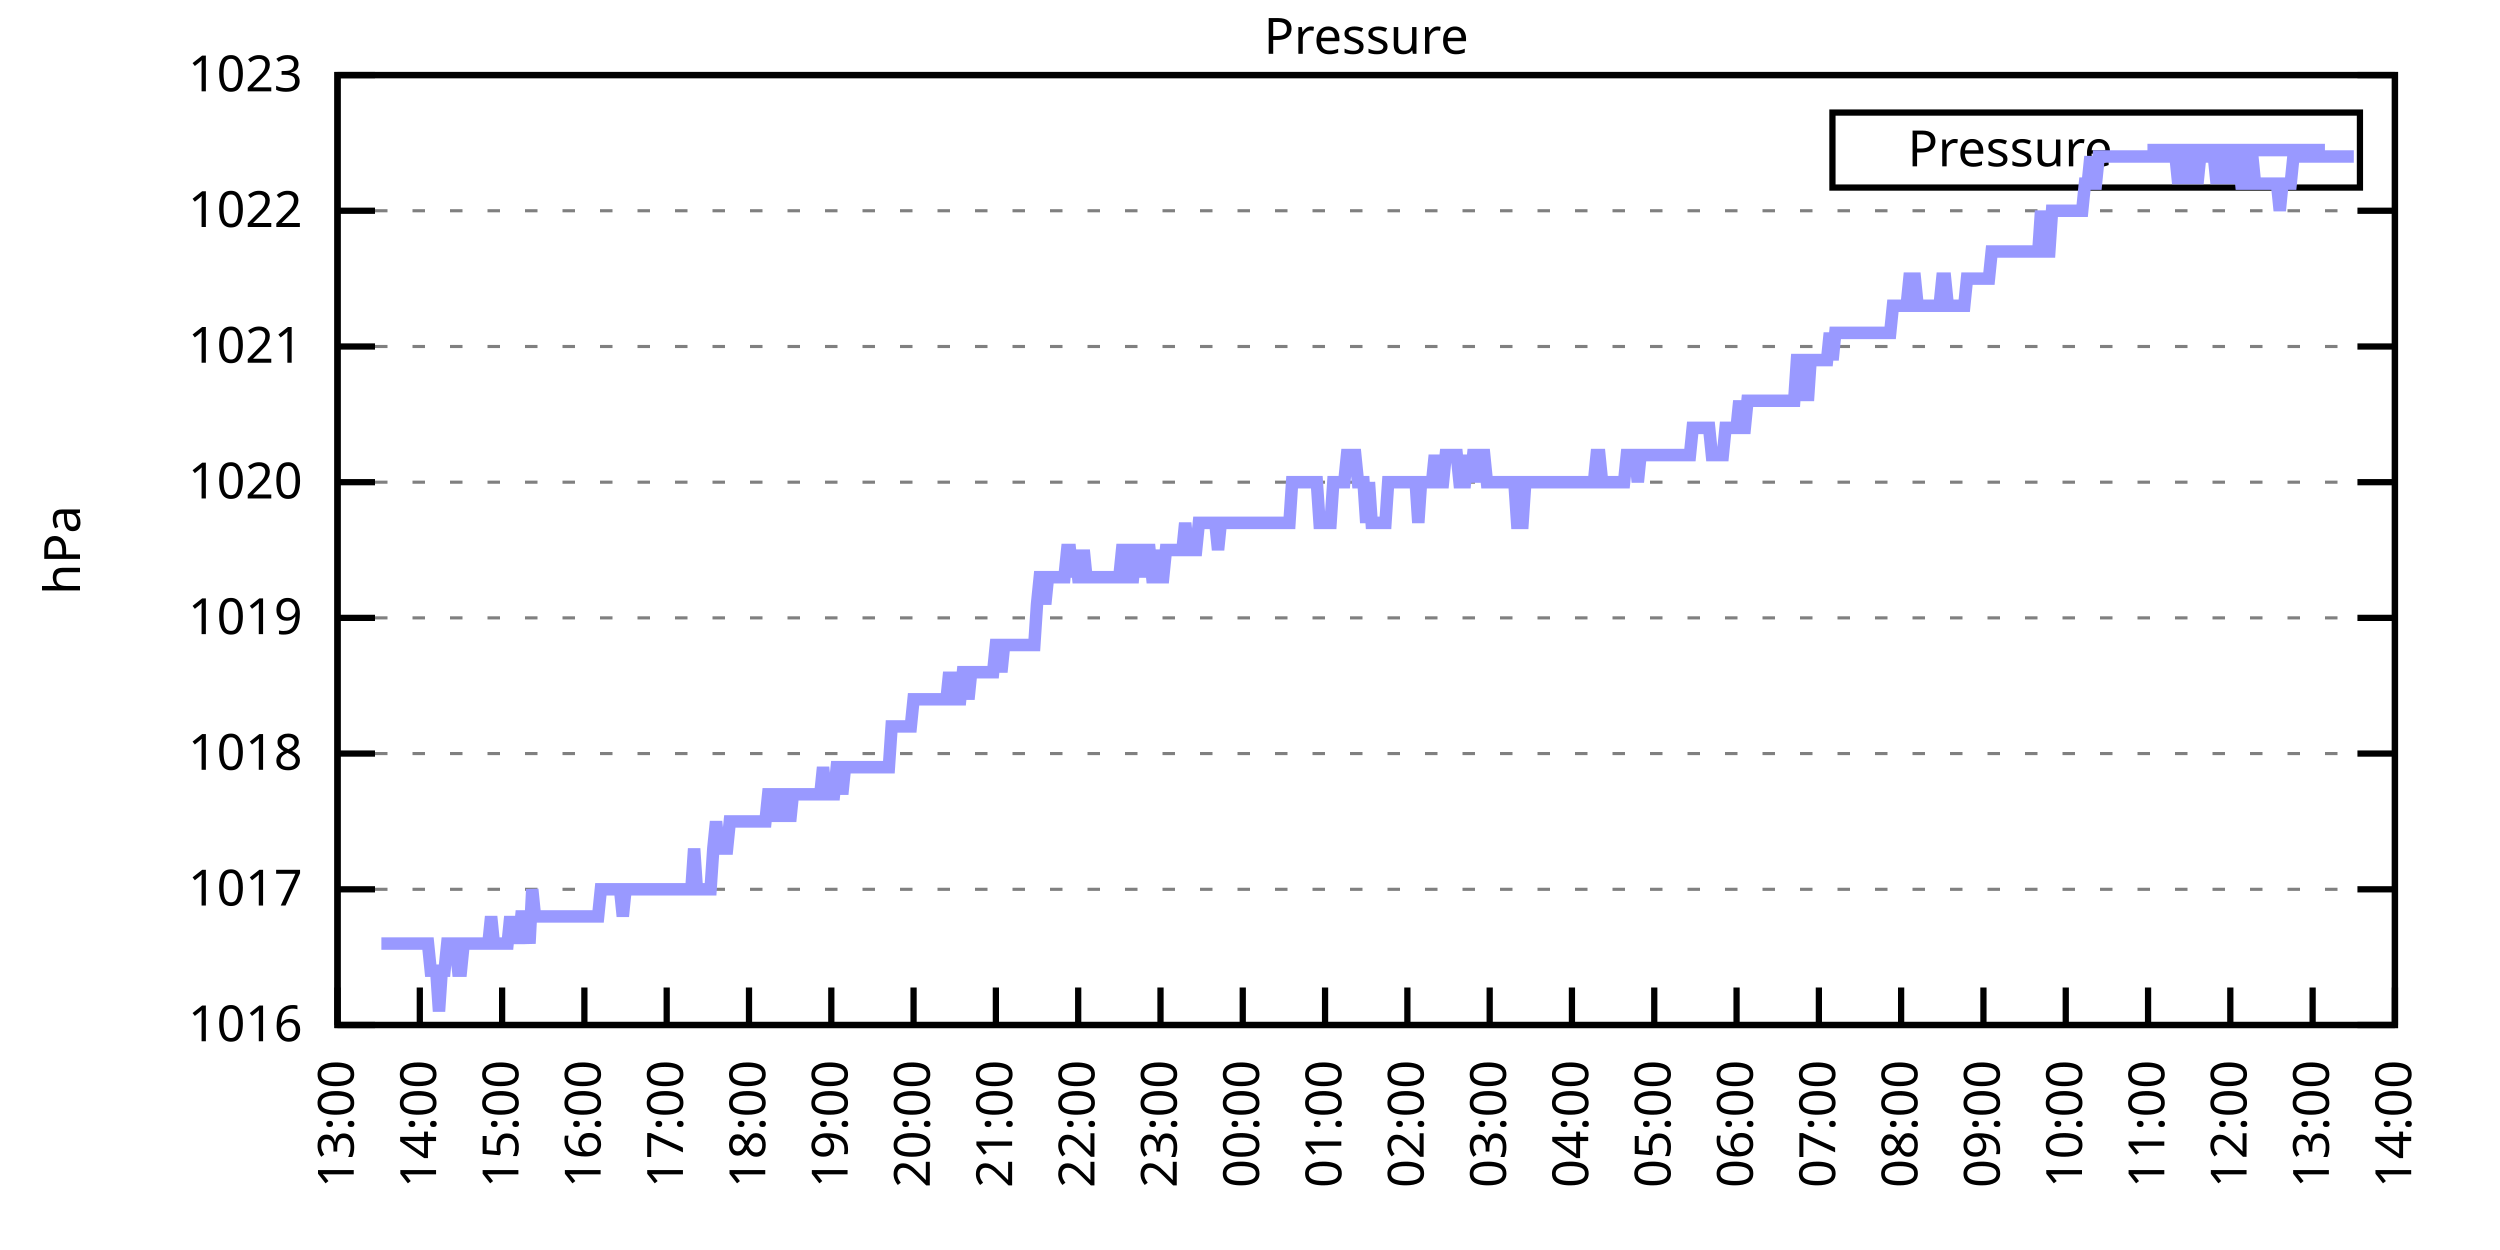
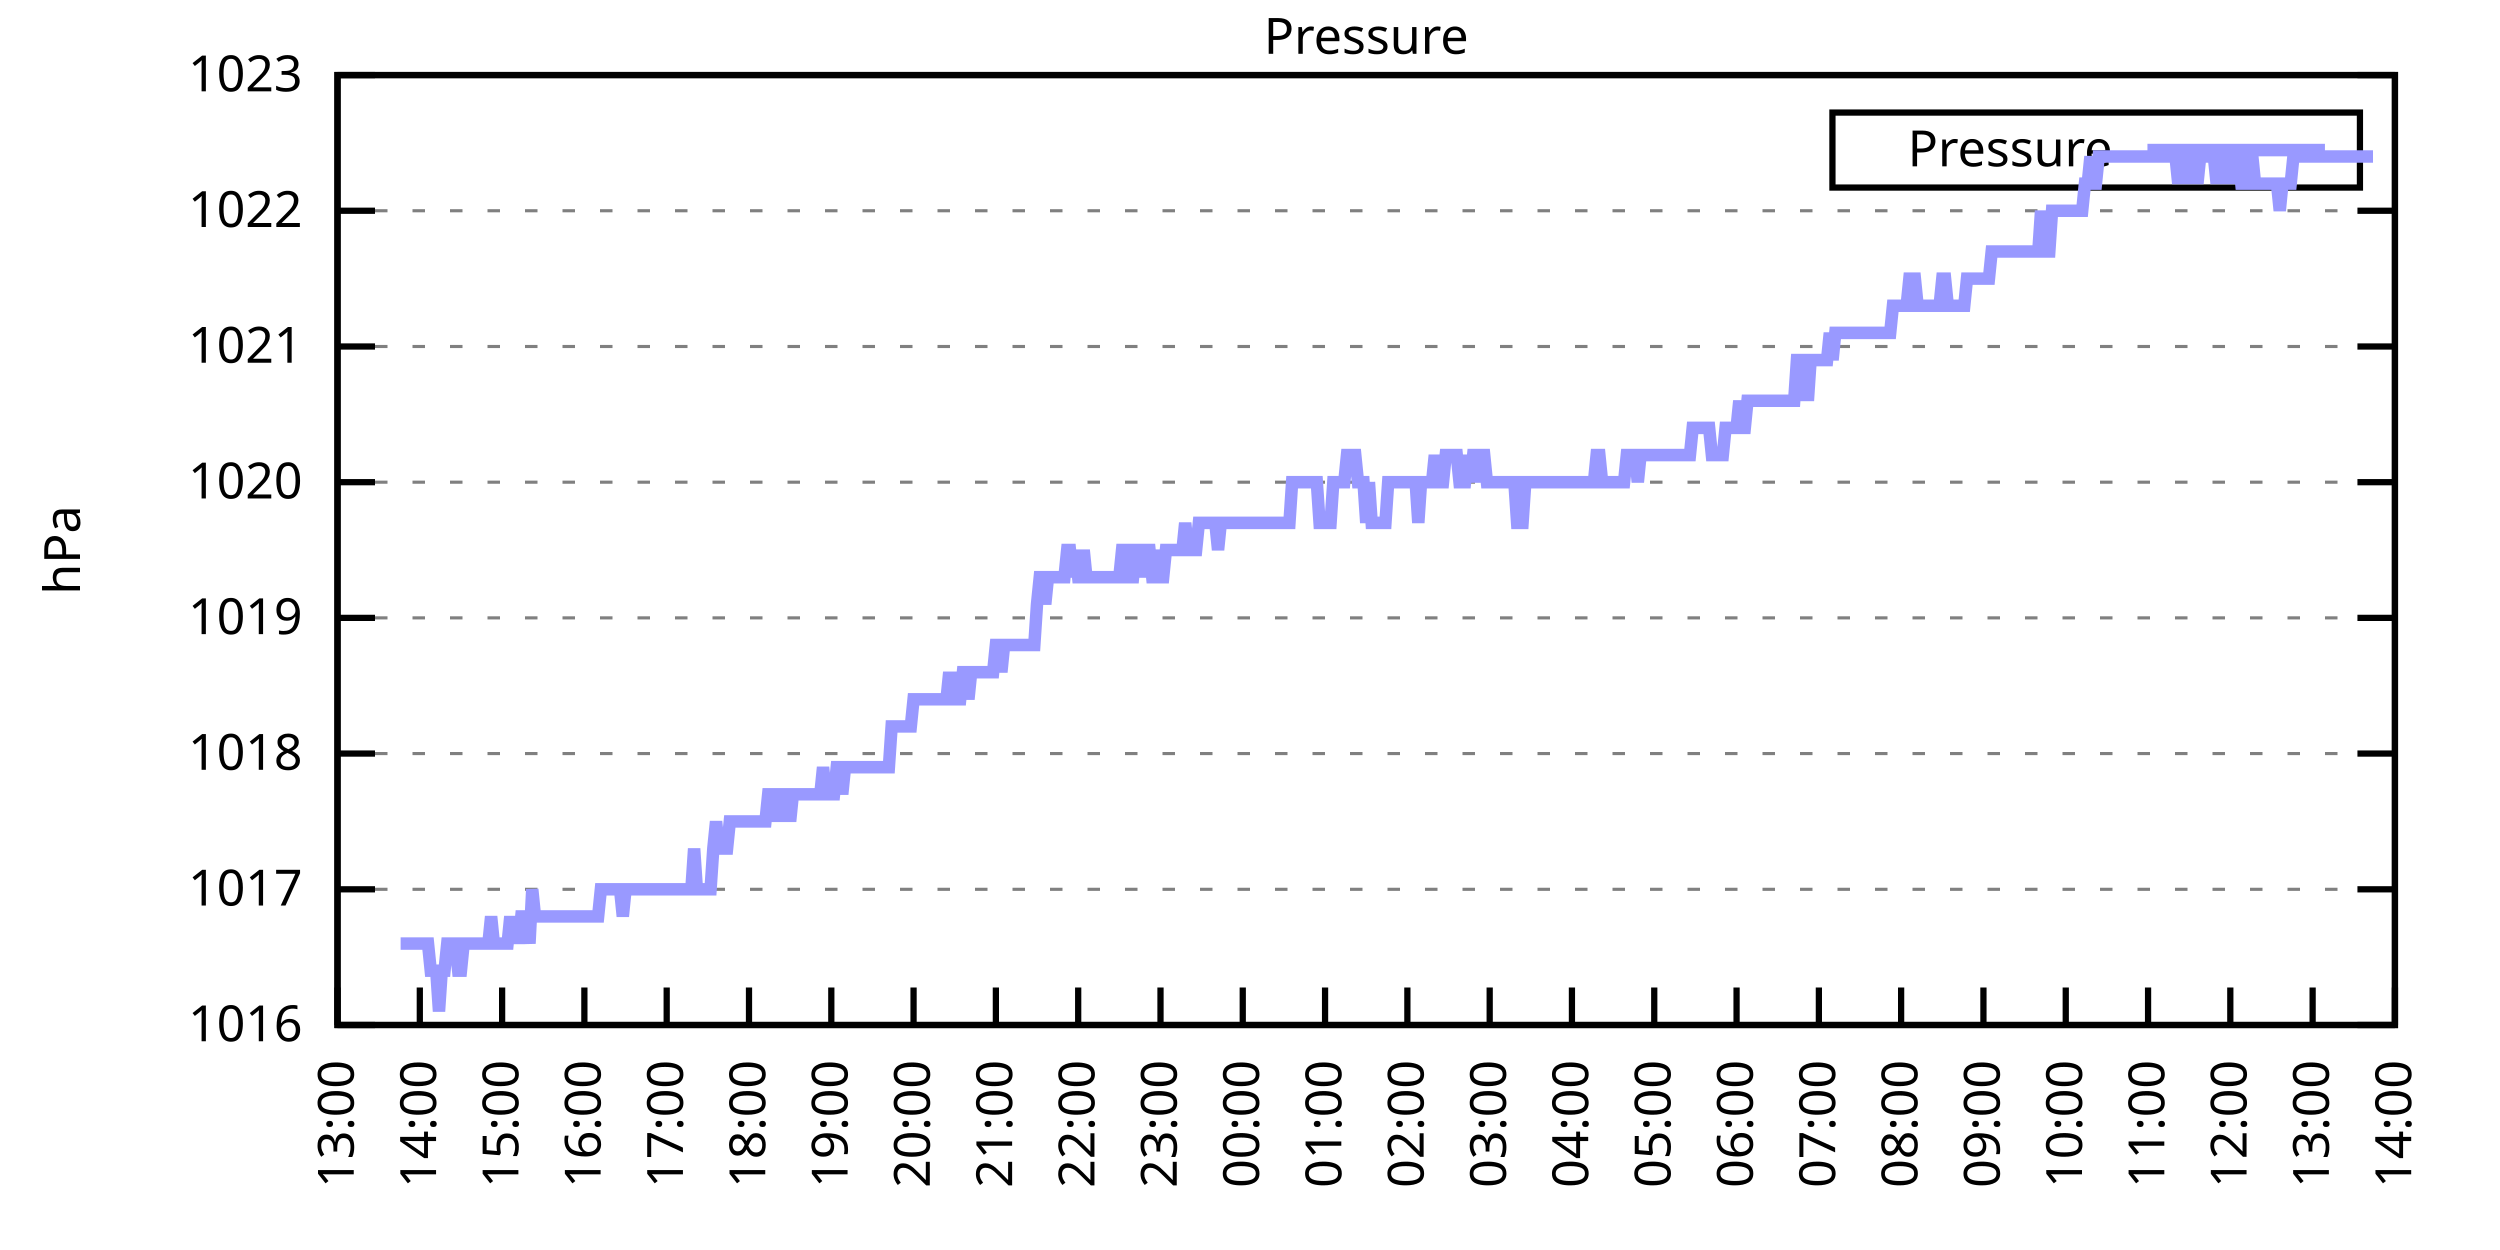
<svg xmlns="http://www.w3.org/2000/svg" xmlns:xlink="http://www.w3.org/1999/xlink" width="400" height="200" viewBox="0 0 400 200">
  <g id="gnuplot_canvas">
    <rect x="0" y="0" width="400" height="200" fill="none" />
    <defs>
      <circle id="gpDot" r="0.5" stroke-width="0.5" stroke="currentColor" />
      <path id="gpPt0" stroke-width="0.333" stroke="currentColor" d="M-1,0 h2 M0,-1 v2" />
      <path id="gpPt1" stroke-width="0.333" stroke="currentColor" d="M-1,-1 L1,1 M1,-1 L-1,1" />
      <path id="gpPt2" stroke-width="0.333" stroke="currentColor" d="M-1,0 L1,0 M0,-1 L0,1 M-1,-1 L1,1 M-1,1 L1,-1" />
      <rect id="gpPt3" stroke-width="0.333" stroke="currentColor" x="-1" y="-1" width="2" height="2" />
      <rect id="gpPt4" stroke-width="0.333" stroke="currentColor" fill="currentColor" x="-1" y="-1" width="2" height="2" />
      <circle id="gpPt5" stroke-width="0.333" stroke="currentColor" cx="0" cy="0" r="1" />
      <use xlink:href="#gpPt5" id="gpPt6" fill="currentColor" stroke="none" />
      <path id="gpPt7" stroke-width="0.333" stroke="currentColor" d="M0,-1.33 L-1.33,0.67 L1.33,0.67 z" />
      <use xlink:href="#gpPt7" id="gpPt8" fill="currentColor" stroke="none" />
      <use xlink:href="#gpPt7" id="gpPt9" stroke="currentColor" transform="rotate(180)" />
      <use xlink:href="#gpPt9" id="gpPt10" fill="currentColor" stroke="none" />
      <use xlink:href="#gpPt3" id="gpPt11" stroke="currentColor" transform="rotate(45)" />
      <use xlink:href="#gpPt11" id="gpPt12" fill="currentColor" stroke="none" />
      <path id="gpPt13" stroke-width="0.333" stroke="currentColor" d="M0,1.330 L1.265,0.411 L0.782,-1.067 L-0.782,-1.076 L-1.265,0.411 z" />
      <use xlink:href="#gpPt13" id="gpPt14" fill="currentColor" stroke="none" />
      <filter id="textbox" filterUnits="objectBoundingBox" x="0" y="0" height="1" width="1">
        <feFlood flood-color="white" flood-opacity="1" result="bgnd" />
        <feComposite in="SourceGraphic" in2="bgnd" operator="atop" />
      </filter>
      <filter id="greybox" filterUnits="objectBoundingBox" x="0" y="0" height="1" width="1">
        <feFlood flood-color="lightgrey" flood-opacity="1" result="grey" />
        <feComposite in="SourceGraphic" in2="grey" operator="atop" />
      </filter>
    </defs>
    <g fill="none" color="white" stroke="currentColor" stroke-width="1.00" stroke-linecap="butt" stroke-linejoin="miter">
</g>
    <g fill="none" color="black" stroke="currentColor" stroke-width="1.00" stroke-linecap="butt" stroke-linejoin="miter">
      <g stroke="none" shape-rendering="crispEdges">
        <polygon fill="rgb(255, 255, 255)" points="54.00,164.00 383.18,164.00 383.18,12.02 54.00,12.02 " />
      </g>
    </g>
    <g fill="none" color="black" stroke="currentColor" stroke-width="1.00" stroke-linecap="butt" stroke-linejoin="miter">
</g>
    <g fill="none" color="black" stroke="black" stroke-width="0.50" stroke-linecap="butt" stroke-linejoin="miter">
</g>
    <g fill="none" color="gray" stroke="currentColor" stroke-width="0.50" stroke-linecap="butt" stroke-linejoin="miter">
      <path stroke="gray" stroke-dasharray="2,4" class="gridline" d="M54.00,164.00 L383.19,164.00  " />
    </g>
    <g fill="none" color="gray" stroke="gray" stroke-width="1.00" stroke-linecap="butt" stroke-linejoin="miter">
</g>
    <g fill="none" color="black" stroke="currentColor" stroke-width="1.00" stroke-linecap="butt" stroke-linejoin="miter">
      <path stroke="black" d="M54.00,164.00 L60.00,164.00 M383.19,164.00 L377.19,164.00  " />
      <g transform="translate(48.40,166.60)" stroke="none" fill="black" font-family="Sans" font-size="8.00" text-anchor="end">
        <text>
          <tspan font-family="Sans"> 1016</tspan>
        </text>
      </g>
    </g>
    <g fill="none" color="black" stroke="currentColor" stroke-width="1.00" stroke-linecap="butt" stroke-linejoin="miter">
</g>
    <g fill="none" color="black" stroke="black" stroke-width="0.50" stroke-linecap="butt" stroke-linejoin="miter">
</g>
    <g fill="none" color="gray" stroke="currentColor" stroke-width="0.50" stroke-linecap="butt" stroke-linejoin="miter">
      <path stroke="gray" stroke-dasharray="2,4" class="gridline" d="M54.00,142.29 L383.19,142.29  " />
    </g>
    <g fill="none" color="gray" stroke="gray" stroke-width="1.00" stroke-linecap="butt" stroke-linejoin="miter">
</g>
    <g fill="none" color="black" stroke="currentColor" stroke-width="1.00" stroke-linecap="butt" stroke-linejoin="miter">
      <path stroke="black" d="M54.00,142.29 L60.00,142.29 M383.19,142.29 L377.19,142.29  " />
      <g transform="translate(48.40,144.89)" stroke="none" fill="black" font-family="Sans" font-size="8.00" text-anchor="end">
        <text>
          <tspan font-family="Sans"> 1017</tspan>
        </text>
      </g>
    </g>
    <g fill="none" color="black" stroke="currentColor" stroke-width="1.00" stroke-linecap="butt" stroke-linejoin="miter">
</g>
    <g fill="none" color="black" stroke="black" stroke-width="0.50" stroke-linecap="butt" stroke-linejoin="miter">
</g>
    <g fill="none" color="gray" stroke="currentColor" stroke-width="0.50" stroke-linecap="butt" stroke-linejoin="miter">
      <path stroke="gray" stroke-dasharray="2,4" class="gridline" d="M54.00,120.57 L383.19,120.57  " />
    </g>
    <g fill="none" color="gray" stroke="gray" stroke-width="1.00" stroke-linecap="butt" stroke-linejoin="miter">
</g>
    <g fill="none" color="black" stroke="currentColor" stroke-width="1.00" stroke-linecap="butt" stroke-linejoin="miter">
      <path stroke="black" d="M54.00,120.57 L60.00,120.57 M383.19,120.57 L377.19,120.57  " />
      <g transform="translate(48.40,123.17)" stroke="none" fill="black" font-family="Sans" font-size="8.00" text-anchor="end">
        <text>
          <tspan font-family="Sans"> 1018</tspan>
        </text>
      </g>
    </g>
    <g fill="none" color="black" stroke="currentColor" stroke-width="1.00" stroke-linecap="butt" stroke-linejoin="miter">
</g>
    <g fill="none" color="black" stroke="black" stroke-width="0.50" stroke-linecap="butt" stroke-linejoin="miter">
</g>
    <g fill="none" color="gray" stroke="currentColor" stroke-width="0.50" stroke-linecap="butt" stroke-linejoin="miter">
      <path stroke="gray" stroke-dasharray="2,4" class="gridline" d="M54.00,98.86 L383.19,98.86  " />
    </g>
    <g fill="none" color="gray" stroke="gray" stroke-width="1.00" stroke-linecap="butt" stroke-linejoin="miter">
</g>
    <g fill="none" color="black" stroke="currentColor" stroke-width="1.00" stroke-linecap="butt" stroke-linejoin="miter">
      <path stroke="black" d="M54.00,98.86 L60.00,98.86 M383.19,98.86 L377.19,98.86  " />
      <g transform="translate(48.40,101.46)" stroke="none" fill="black" font-family="Sans" font-size="8.00" text-anchor="end">
        <text>
          <tspan font-family="Sans"> 1019</tspan>
        </text>
      </g>
    </g>
    <g fill="none" color="black" stroke="currentColor" stroke-width="1.00" stroke-linecap="butt" stroke-linejoin="miter">
</g>
    <g fill="none" color="black" stroke="black" stroke-width="0.50" stroke-linecap="butt" stroke-linejoin="miter">
</g>
    <g fill="none" color="gray" stroke="currentColor" stroke-width="0.50" stroke-linecap="butt" stroke-linejoin="miter">
      <path stroke="gray" stroke-dasharray="2,4" class="gridline" d="M54.00,77.15 L383.19,77.15  " />
    </g>
    <g fill="none" color="gray" stroke="gray" stroke-width="1.00" stroke-linecap="butt" stroke-linejoin="miter">
</g>
    <g fill="none" color="black" stroke="currentColor" stroke-width="1.00" stroke-linecap="butt" stroke-linejoin="miter">
      <path stroke="black" d="M54.00,77.15 L60.00,77.15 M383.19,77.15 L377.19,77.15  " />
      <g transform="translate(48.40,79.75)" stroke="none" fill="black" font-family="Sans" font-size="8.00" text-anchor="end">
        <text>
          <tspan font-family="Sans"> 1020</tspan>
        </text>
      </g>
    </g>
    <g fill="none" color="black" stroke="currentColor" stroke-width="1.00" stroke-linecap="butt" stroke-linejoin="miter">
</g>
    <g fill="none" color="black" stroke="black" stroke-width="0.50" stroke-linecap="butt" stroke-linejoin="miter">
</g>
    <g fill="none" color="gray" stroke="currentColor" stroke-width="0.50" stroke-linecap="butt" stroke-linejoin="miter">
      <path stroke="gray" stroke-dasharray="2,4" class="gridline" d="M54.00,55.44 L383.19,55.44  " />
    </g>
    <g fill="none" color="gray" stroke="gray" stroke-width="1.00" stroke-linecap="butt" stroke-linejoin="miter">
</g>
    <g fill="none" color="black" stroke="currentColor" stroke-width="1.00" stroke-linecap="butt" stroke-linejoin="miter">
      <path stroke="black" d="M54.00,55.44 L60.00,55.44 M383.19,55.44 L377.19,55.44  " />
      <g transform="translate(48.40,58.04)" stroke="none" fill="black" font-family="Sans" font-size="8.00" text-anchor="end">
        <text>
          <tspan font-family="Sans"> 1021</tspan>
        </text>
      </g>
    </g>
    <g fill="none" color="black" stroke="currentColor" stroke-width="1.00" stroke-linecap="butt" stroke-linejoin="miter">
</g>
    <g fill="none" color="black" stroke="black" stroke-width="0.50" stroke-linecap="butt" stroke-linejoin="miter">
</g>
    <g fill="none" color="gray" stroke="currentColor" stroke-width="0.50" stroke-linecap="butt" stroke-linejoin="miter">
      <path stroke="gray" stroke-dasharray="2,4" class="gridline" d="M54.00,33.72 L383.19,33.72  " />
    </g>
    <g fill="none" color="gray" stroke="gray" stroke-width="1.00" stroke-linecap="butt" stroke-linejoin="miter">
</g>
    <g fill="none" color="black" stroke="currentColor" stroke-width="1.00" stroke-linecap="butt" stroke-linejoin="miter">
      <path stroke="black" d="M54.00,33.72 L60.00,33.72 M383.19,33.72 L377.19,33.72  " />
      <g transform="translate(48.40,36.32)" stroke="none" fill="black" font-family="Sans" font-size="8.00" text-anchor="end">
        <text>
          <tspan font-family="Sans"> 1022</tspan>
        </text>
      </g>
    </g>
    <g fill="none" color="black" stroke="currentColor" stroke-width="1.00" stroke-linecap="butt" stroke-linejoin="miter">
</g>
    <g fill="none" color="black" stroke="black" stroke-width="0.50" stroke-linecap="butt" stroke-linejoin="miter">
</g>
    <g fill="none" color="gray" stroke="currentColor" stroke-width="0.50" stroke-linecap="butt" stroke-linejoin="miter">
      <path stroke="gray" stroke-dasharray="2,4" class="gridline" d="M54.00,12.01 L383.19,12.01  " />
    </g>
    <g fill="none" color="gray" stroke="gray" stroke-width="1.00" stroke-linecap="butt" stroke-linejoin="miter">
</g>
    <g fill="none" color="black" stroke="currentColor" stroke-width="1.00" stroke-linecap="butt" stroke-linejoin="miter">
      <path stroke="black" d="M54.00,12.01 L60.00,12.01 M383.19,12.01 L377.19,12.01  " />
      <g transform="translate(48.40,14.61)" stroke="none" fill="black" font-family="Sans" font-size="8.00" text-anchor="end">
        <text>
          <tspan font-family="Sans"> 1023</tspan>
        </text>
      </g>
    </g>
    <g fill="none" color="black" stroke="currentColor" stroke-width="1.00" stroke-linecap="butt" stroke-linejoin="miter">
      <path stroke="black" d="M54.00,164.00 L54.00,158.00  " />
      <g transform="translate(56.60,169.60) rotate(270.00)" stroke="none" fill="black" font-family="Sans" font-size="8.00" text-anchor="end">
        <text>
          <tspan font-family="Sans">13:00</tspan>
        </text>
      </g>
    </g>
    <g fill="none" color="black" stroke="currentColor" stroke-width="1.00" stroke-linecap="butt" stroke-linejoin="miter">
      <path stroke="black" d="M67.17,164.00 L67.17,158.00  " />
      <g transform="translate(69.77,169.60) rotate(270.00)" stroke="none" fill="black" font-family="Sans" font-size="8.00" text-anchor="end">
        <text>
          <tspan font-family="Sans">14:00</tspan>
        </text>
      </g>
    </g>
    <g fill="none" color="black" stroke="currentColor" stroke-width="1.00" stroke-linecap="butt" stroke-linejoin="miter">
      <path stroke="black" d="M80.34,164.00 L80.34,158.00  " />
      <g transform="translate(82.94,169.60) rotate(270.00)" stroke="none" fill="black" font-family="Sans" font-size="8.00" text-anchor="end">
        <text>
          <tspan font-family="Sans">15:00</tspan>
        </text>
      </g>
    </g>
    <g fill="none" color="black" stroke="currentColor" stroke-width="1.00" stroke-linecap="butt" stroke-linejoin="miter">
      <path stroke="black" d="M93.50,164.00 L93.50,158.00  " />
      <g transform="translate(96.10,169.60) rotate(270.00)" stroke="none" fill="black" font-family="Sans" font-size="8.00" text-anchor="end">
        <text>
          <tspan font-family="Sans">16:00</tspan>
        </text>
      </g>
    </g>
    <g fill="none" color="black" stroke="currentColor" stroke-width="1.00" stroke-linecap="butt" stroke-linejoin="miter">
      <path stroke="black" d="M106.67,164.00 L106.67,158.00  " />
      <g transform="translate(109.27,169.60) rotate(270.00)" stroke="none" fill="black" font-family="Sans" font-size="8.00" text-anchor="end">
        <text>
          <tspan font-family="Sans">17:00</tspan>
        </text>
      </g>
    </g>
    <g fill="none" color="black" stroke="currentColor" stroke-width="1.00" stroke-linecap="butt" stroke-linejoin="miter">
      <path stroke="black" d="M119.84,164.00 L119.84,158.00  " />
      <g transform="translate(122.44,169.60) rotate(270.00)" stroke="none" fill="black" font-family="Sans" font-size="8.00" text-anchor="end">
        <text>
          <tspan font-family="Sans">18:00</tspan>
        </text>
      </g>
    </g>
    <g fill="none" color="black" stroke="currentColor" stroke-width="1.00" stroke-linecap="butt" stroke-linejoin="miter">
      <path stroke="black" d="M133.01,164.00 L133.01,158.00  " />
      <g transform="translate(135.61,169.60) rotate(270.00)" stroke="none" fill="black" font-family="Sans" font-size="8.00" text-anchor="end">
        <text>
          <tspan font-family="Sans">19:00</tspan>
        </text>
      </g>
    </g>
    <g fill="none" color="black" stroke="currentColor" stroke-width="1.00" stroke-linecap="butt" stroke-linejoin="miter">
      <path stroke="black" d="M146.17,164.00 L146.17,158.00  " />
      <g transform="translate(148.77,169.60) rotate(270.00)" stroke="none" fill="black" font-family="Sans" font-size="8.00" text-anchor="end">
        <text>
          <tspan font-family="Sans">20:00</tspan>
        </text>
      </g>
    </g>
    <g fill="none" color="black" stroke="currentColor" stroke-width="1.00" stroke-linecap="butt" stroke-linejoin="miter">
      <path stroke="black" d="M159.34,164.00 L159.34,158.00  " />
      <g transform="translate(161.94,169.60) rotate(270.00)" stroke="none" fill="black" font-family="Sans" font-size="8.00" text-anchor="end">
        <text>
          <tspan font-family="Sans">21:00</tspan>
        </text>
      </g>
    </g>
    <g fill="none" color="black" stroke="currentColor" stroke-width="1.00" stroke-linecap="butt" stroke-linejoin="miter">
      <path stroke="black" d="M172.51,164.00 L172.51,158.00  " />
      <g transform="translate(175.11,169.60) rotate(270.00)" stroke="none" fill="black" font-family="Sans" font-size="8.00" text-anchor="end">
        <text>
          <tspan font-family="Sans">22:00</tspan>
        </text>
      </g>
    </g>
    <g fill="none" color="black" stroke="currentColor" stroke-width="1.00" stroke-linecap="butt" stroke-linejoin="miter">
      <path stroke="black" d="M185.68,164.00 L185.68,158.00  " />
      <g transform="translate(188.28,169.60) rotate(270.00)" stroke="none" fill="black" font-family="Sans" font-size="8.00" text-anchor="end">
        <text>
          <tspan font-family="Sans">23:00</tspan>
        </text>
      </g>
    </g>
    <g fill="none" color="black" stroke="currentColor" stroke-width="1.00" stroke-linecap="butt" stroke-linejoin="miter">
      <path stroke="black" d="M198.84,164.00 L198.84,158.00  " />
      <g transform="translate(201.44,169.60) rotate(270.00)" stroke="none" fill="black" font-family="Sans" font-size="8.00" text-anchor="end">
        <text>
          <tspan font-family="Sans">00:00</tspan>
        </text>
      </g>
    </g>
    <g fill="none" color="black" stroke="currentColor" stroke-width="1.00" stroke-linecap="butt" stroke-linejoin="miter">
      <path stroke="black" d="M212.01,164.00 L212.01,158.00  " />
      <g transform="translate(214.61,169.60) rotate(270.00)" stroke="none" fill="black" font-family="Sans" font-size="8.00" text-anchor="end">
        <text>
          <tspan font-family="Sans">01:00</tspan>
        </text>
      </g>
    </g>
    <g fill="none" color="black" stroke="currentColor" stroke-width="1.00" stroke-linecap="butt" stroke-linejoin="miter">
      <path stroke="black" d="M225.18,164.00 L225.18,158.00  " />
      <g transform="translate(227.78,169.60) rotate(270.00)" stroke="none" fill="black" font-family="Sans" font-size="8.00" text-anchor="end">
        <text>
          <tspan font-family="Sans">02:00</tspan>
        </text>
      </g>
    </g>
    <g fill="none" color="black" stroke="currentColor" stroke-width="1.00" stroke-linecap="butt" stroke-linejoin="miter">
      <path stroke="black" d="M238.35,164.00 L238.35,158.00  " />
      <g transform="translate(240.95,169.60) rotate(270.00)" stroke="none" fill="black" font-family="Sans" font-size="8.00" text-anchor="end">
        <text>
          <tspan font-family="Sans">03:00</tspan>
        </text>
      </g>
    </g>
    <g fill="none" color="black" stroke="currentColor" stroke-width="1.00" stroke-linecap="butt" stroke-linejoin="miter">
      <path stroke="black" d="M251.51,164.00 L251.51,158.00  " />
      <g transform="translate(254.11,169.60) rotate(270.00)" stroke="none" fill="black" font-family="Sans" font-size="8.00" text-anchor="end">
        <text>
          <tspan font-family="Sans">04:00</tspan>
        </text>
      </g>
    </g>
    <g fill="none" color="black" stroke="currentColor" stroke-width="1.00" stroke-linecap="butt" stroke-linejoin="miter">
      <path stroke="black" d="M264.68,164.00 L264.68,158.00  " />
      <g transform="translate(267.28,169.60) rotate(270.00)" stroke="none" fill="black" font-family="Sans" font-size="8.00" text-anchor="end">
        <text>
          <tspan font-family="Sans">05:00</tspan>
        </text>
      </g>
    </g>
    <g fill="none" color="black" stroke="currentColor" stroke-width="1.00" stroke-linecap="butt" stroke-linejoin="miter">
      <path stroke="black" d="M277.85,164.00 L277.85,158.00  " />
      <g transform="translate(280.45,169.60) rotate(270.00)" stroke="none" fill="black" font-family="Sans" font-size="8.00" text-anchor="end">
        <text>
          <tspan font-family="Sans">06:00</tspan>
        </text>
      </g>
    </g>
    <g fill="none" color="black" stroke="currentColor" stroke-width="1.00" stroke-linecap="butt" stroke-linejoin="miter">
      <path stroke="black" d="M291.02,164.00 L291.02,158.00  " />
      <g transform="translate(293.62,169.60) rotate(270.00)" stroke="none" fill="black" font-family="Sans" font-size="8.00" text-anchor="end">
        <text>
          <tspan font-family="Sans">07:00</tspan>
        </text>
      </g>
    </g>
    <g fill="none" color="black" stroke="currentColor" stroke-width="1.00" stroke-linecap="butt" stroke-linejoin="miter">
      <path stroke="black" d="M304.18,164.00 L304.18,158.00  " />
      <g transform="translate(306.78,169.60) rotate(270.00)" stroke="none" fill="black" font-family="Sans" font-size="8.00" text-anchor="end">
        <text>
          <tspan font-family="Sans">08:00</tspan>
        </text>
      </g>
    </g>
    <g fill="none" color="black" stroke="currentColor" stroke-width="1.00" stroke-linecap="butt" stroke-linejoin="miter">
      <path stroke="black" d="M317.35,164.00 L317.35,158.00  " />
      <g transform="translate(319.95,169.60) rotate(270.00)" stroke="none" fill="black" font-family="Sans" font-size="8.00" text-anchor="end">
        <text>
          <tspan font-family="Sans">09:00</tspan>
        </text>
      </g>
    </g>
    <g fill="none" color="black" stroke="currentColor" stroke-width="1.00" stroke-linecap="butt" stroke-linejoin="miter">
      <path stroke="black" d="M330.52,164.00 L330.52,158.00  " />
      <g transform="translate(333.12,169.60) rotate(270.00)" stroke="none" fill="black" font-family="Sans" font-size="8.00" text-anchor="end">
        <text>
          <tspan font-family="Sans">10:00</tspan>
        </text>
      </g>
    </g>
    <g fill="none" color="black" stroke="currentColor" stroke-width="1.00" stroke-linecap="butt" stroke-linejoin="miter">
      <path stroke="black" d="M343.69,164.00 L343.69,158.00  " />
      <g transform="translate(346.29,169.60) rotate(270.00)" stroke="none" fill="black" font-family="Sans" font-size="8.00" text-anchor="end">
        <text>
          <tspan font-family="Sans">11:00</tspan>
        </text>
      </g>
    </g>
    <g fill="none" color="black" stroke="currentColor" stroke-width="1.00" stroke-linecap="butt" stroke-linejoin="miter">
      <path stroke="black" d="M356.85,164.00 L356.85,158.00  " />
      <g transform="translate(359.45,169.60) rotate(270.00)" stroke="none" fill="black" font-family="Sans" font-size="8.00" text-anchor="end">
        <text>
          <tspan font-family="Sans">12:00</tspan>
        </text>
      </g>
    </g>
    <g fill="none" color="black" stroke="currentColor" stroke-width="1.00" stroke-linecap="butt" stroke-linejoin="miter">
      <path stroke="black" d="M370.02,164.00 L370.02,158.00  " />
      <g transform="translate(372.62,169.60) rotate(270.00)" stroke="none" fill="black" font-family="Sans" font-size="8.00" text-anchor="end">
        <text>
          <tspan font-family="Sans">13:00</tspan>
        </text>
      </g>
    </g>
    <g fill="none" color="black" stroke="currentColor" stroke-width="1.00" stroke-linecap="butt" stroke-linejoin="miter">
      <path stroke="black" d="M383.19,164.00 L383.19,158.00  " />
      <g transform="translate(385.79,169.60) rotate(270.00)" stroke="none" fill="black" font-family="Sans" font-size="8.00" text-anchor="end">
        <text>
          <tspan font-family="Sans">14:00</tspan>
        </text>
      </g>
    </g>
    <g fill="none" color="black" stroke="currentColor" stroke-width="1.00" stroke-linecap="butt" stroke-linejoin="miter">
</g>
    <g fill="none" color="black" stroke="currentColor" stroke-width="1.00" stroke-linecap="butt" stroke-linejoin="miter">
      <path stroke="black" d="M54.00,12.01 L54.00,164.00 L383.19,164.00 L383.19,12.01 L54.00,12.01 Z  " />
    </g>
    <g fill="none" color="black" stroke="currentColor" stroke-width="1.00" stroke-linecap="butt" stroke-linejoin="miter">
</g>
    <g fill="none" color="black" stroke="currentColor" stroke-width="1.00" stroke-linecap="butt" stroke-linejoin="miter">
      <path stroke="black" d="M293.19,30.01 L293.19,18.01 L377.59,18.01 L377.59,30.01 L293.19,30.01 Z  " />
    </g>
    <g id="Pressure_plot_1">
      <g fill="none" color="white" stroke="black" stroke-width="2.00" stroke-linecap="butt" stroke-linejoin="miter">
</g>
      <g fill="none" color="black" stroke="currentColor" stroke-width="2.00" stroke-linecap="butt" stroke-linejoin="miter">
        <g transform="translate(337.99,26.61)" stroke="none" fill="black" font-family="Sans" font-size="8.00" text-anchor="end">
          <text>
            <tspan font-family="Sans">Pressure</tspan>
          </text>
        </g>
      </g>
      <g fill="none" color="black" stroke="currentColor" stroke-width="2.00" stroke-linecap="butt" stroke-linejoin="miter">
-         <path stroke="rgb(153, 153, 255)" d="M343.59,24.01 L371.99,24.01 M61.02,150.97 L61.46,150.97 L61.90,150.97 L62.34,150.97 L62.78,150.97 L63.22,150.97   L63.66,150.97 L64.10,150.97 L64.53,150.97 L64.97,150.97 L65.41,150.97 L65.85,150.97 L66.29,150.97 L66.73,150.97   L67.17,150.97 L67.61,150.97 L68.05,150.97 L68.48,150.97 L68.92,155.31 L69.36,155.31 L69.80,155.31 L70.24,161.83   L70.68,155.31 L71.12,155.31 L71.56,150.97 L72.00,150.97 L72.43,150.97 L72.87,150.97 L73.31,155.31 L73.75,155.31   L74.19,150.97 L74.63,150.97 L75.07,150.97 L75.51,150.97 L75.95,150.97 L76.38,150.97 L76.82,150.97 L77.26,150.97   L77.70,150.97 L78.14,150.97 L78.58,146.63 L79.02,150.97 L79.46,150.97 L79.90,150.97 L80.34,150.97 L80.77,150.97   L81.21,150.97 L81.65,146.63 L82.09,150.97 L82.53,146.63 L82.97,150.97 L83.41,146.63 L83.85,146.63 L84.29,146.63   L84.72,150.97 L85.16,142.29 L85.60,146.63 L86.04,146.63 L86.48,146.63 L86.92,146.63 L87.36,146.63 L87.80,146.63   L88.24,146.63 L88.67,146.63 L89.11,146.63 L89.55,146.63 L89.99,146.63 L90.43,146.63 L90.87,146.63 L91.31,146.63   L91.75,146.63 L92.19,146.63 L92.62,146.63 L93.06,146.63 L93.50,146.63 L93.94,146.63 L94.38,146.63 L94.82,146.63   L95.26,146.63 L95.70,146.63 L96.14,142.29 L96.58,142.29 L97.01,142.29 L97.45,142.29 L97.89,142.29 L98.33,142.29   L98.77,142.29 L99.21,142.29 L99.65,146.63 L100.09,142.29 L100.53,142.29 L100.96,142.29 L101.40,142.29 L101.84,142.29   L102.28,142.29 L102.72,142.29 L103.16,142.29 L103.60,142.29 L104.04,142.29 L104.48,142.29 L104.91,142.29 L105.35,142.29   L105.79,142.29 L106.23,142.29 L106.67,142.29 L107.11,142.29 L107.55,142.29 L107.99,142.29 L108.43,142.29 L108.87,142.29   L109.30,142.29 L109.74,142.29 L110.18,142.29 L110.62,142.29 L111.06,135.77 L111.50,142.29 L111.94,142.29 L112.38,142.29   L112.82,142.29 L113.25,142.29 L113.69,142.29 L114.13,135.77 L114.57,131.43 L115.01,135.77 L115.45,135.77 L115.89,135.77   L116.33,135.77 L116.77,131.43 L117.20,131.43 L117.64,131.43 L118.08,131.43 L118.52,131.43 L118.96,131.43 L119.40,131.43   L119.84,131.43 L120.28,131.43 L120.72,131.43 L121.15,131.43 L121.59,131.43 L122.03,131.43 L122.47,131.43 L122.91,127.09   L123.35,127.09 L123.79,127.09 L124.23,131.43 L124.67,127.09 L125.11,127.09 L125.54,131.43 L125.98,127.09 L126.42,131.43   L126.86,127.09 L127.30,127.09 L127.74,127.09 L128.18,127.09 L128.62,127.09 L129.06,127.09 L129.49,127.09 L129.93,127.09   L130.37,127.09 L130.81,127.09 L131.25,127.09 L131.69,122.75 L132.13,127.09 L132.57,127.09 L133.01,127.09 L133.44,127.09   L133.88,122.75 L134.32,122.75 L134.76,127.09 L135.20,122.75 L135.64,122.75 L136.08,122.75 L136.52,122.75 L136.96,122.75   L137.39,122.75 L137.83,122.75 L138.27,122.75 L138.71,122.75 L139.15,122.75 L139.59,122.75 L140.03,122.75 L140.47,122.75   L140.91,122.75 L141.35,122.75 L141.78,122.75 L142.22,122.75 L142.66,116.23 L143.10,116.23 L143.54,116.23 L143.98,116.23   L144.42,116.23 L144.86,116.23 L145.30,116.23 L145.73,116.23 L146.17,111.89 L146.61,111.89 L147.05,111.89 L147.49,111.89   L147.93,111.89 L148.37,111.89 L148.81,111.89 L149.25,111.89 L149.68,111.89 L150.12,111.89 L150.56,111.89 L151.00,111.89   L151.44,111.89 L151.88,107.55 L152.32,111.89 L152.76,107.55 L153.20,111.89 L153.63,111.89 L154.07,107.55 L154.51,107.55   L154.95,111.89 L155.39,107.55 L155.83,107.55 L156.27,107.55 L156.71,107.55 L157.15,107.55 L157.59,107.55 L158.02,107.55   L158.46,107.55 L158.90,107.55 L159.34,103.20 L159.78,103.20 L160.22,107.55 L160.66,103.20 L161.10,103.20 L161.54,103.20   L161.97,103.20 L162.41,103.20 L162.85,103.20 L163.29,103.20 L163.73,103.20 L164.17,103.20 L164.61,103.20 L165.05,103.20   L165.49,103.20 L165.92,96.69 L166.36,92.35 L166.80,92.35 L167.24,96.69 L167.68,92.35 L168.12,92.35 L168.56,92.35   L169.00,92.35 L169.44,92.35 L169.87,92.35 L170.31,92.35 L170.75,88.00 L171.19,88.00 L171.63,92.35 L172.07,88.00   L172.51,92.35 L172.95,92.35 L173.39,88.00 L173.83,92.35 L174.26,92.35 L174.70,92.35 L175.14,92.35 L175.58,92.35   L176.02,92.35 L176.46,92.35 L176.90,92.35 L177.34,92.35 L177.78,92.35 L178.21,92.35 L178.65,92.35 L179.09,92.35   L179.53,88.00 L179.97,88.00 L180.41,92.35 L180.85,92.35 L181.29,92.35 L181.73,88.00 L182.16,88.00 L182.60,92.35   L183.04,88.00 L183.48,88.00 L183.92,88.00 L184.36,92.35 L184.80,92.35 L185.24,88.00 L185.68,92.35 L186.11,92.35   L186.55,88.00 L186.99,88.00 L187.43,88.00 L187.87,88.00 L188.31,88.00 L188.75,88.00 L189.19,88.00 L189.63,83.66   L190.07,88.00 L190.50,88.00 L190.94,88.00 L191.38,88.00 L191.82,83.66 L192.26,83.66 L192.70,83.66 L193.14,83.66   L193.58,83.66 L194.02,83.66 L194.45,83.66 L194.89,88.00 L195.33,83.66 L195.77,83.66 L196.21,83.66 L196.65,83.66   L197.09,83.66 L197.53,83.66 L197.97,83.66 L198.40,83.66 L198.84,83.66 L199.28,83.66 L199.72,83.66 L200.16,83.66   L200.60,83.66 L201.04,83.66 L201.48,83.66 L201.92,83.66 L202.35,83.66 L202.79,83.66 L203.23,83.66 L203.67,83.66   L204.11,83.66 L204.55,83.66 L204.99,83.66 L205.43,83.66 L205.87,83.66 L206.31,83.66 L206.74,77.15 L207.18,77.15   L207.62,77.15 L208.06,77.15 L208.50,77.15 L208.94,77.15 L209.38,77.15 L209.82,77.15 L210.26,77.15 L210.69,77.15   L211.13,83.66 L211.57,83.66 L212.01,83.66 L212.45,83.66 L212.89,83.66 L213.33,77.15 L213.77,77.15 L214.21,77.15   L214.64,77.15 L215.08,77.15 L215.52,72.81 L215.96,72.81 L216.40,72.81 L216.84,72.81 L217.28,77.15 L217.72,77.15   L218.16,77.15 L218.60,83.66 L219.03,77.15 L219.47,83.66 L219.91,83.66 L220.35,83.66 L220.79,83.66 L221.23,83.66   L221.67,83.66 L222.11,77.15 L222.55,77.15 L222.98,77.15 L223.42,77.15 L223.86,77.15 L224.30,77.15 L224.74,77.15   L225.18,77.15 L225.62,77.15 L226.06,77.15 L226.50,77.15 L226.93,83.66 L227.37,77.15 L227.81,77.15 L228.25,77.15   L228.69,77.15 L229.13,77.15 L229.57,72.81 L230.01,77.15 L230.45,77.15 L230.88,77.15 L231.32,72.81 L231.76,72.81   L232.20,72.81 L232.64,72.81 L233.08,72.81 L233.52,77.15 L233.96,77.15 L234.40,77.15 L234.84,72.81 L235.27,77.15   L235.71,72.81 L236.15,72.81 L236.59,77.15 L237.03,72.81 L237.47,72.81 L237.91,77.15 L238.35,77.15 L238.79,77.15   L239.22,77.15 L239.66,77.15 L240.10,77.15 L240.54,77.15 L240.98,77.15 L241.42,77.15 L241.86,77.15 L242.30,77.15   L242.74,83.66 L243.17,83.66 L243.61,83.66 L244.05,77.15 L244.49,77.15 L244.93,77.15 L245.37,77.15 L245.81,77.15   L246.25,77.15 L246.69,77.15 L247.12,77.15 L247.56,77.15 L248.00,77.15 L248.44,77.15 L248.88,77.15 L249.32,77.15   L249.76,77.15 L250.20,77.15 L250.64,77.15 L251.08,77.15 L251.51,77.15 L251.95,77.15 L252.39,77.15 L252.83,77.15   L253.27,77.15 L253.71,77.15 L254.15,77.15 L254.59,77.15 L255.03,77.15 L255.46,72.81 L255.90,72.81 L256.34,77.15   L256.78,77.15 L257.22,77.15 L257.66,77.15 L258.10,77.15 L258.54,77.15 L258.98,77.15 L259.41,77.15 L259.85,77.15   L260.29,72.81 L260.73,72.81 L261.17,72.81 L261.61,72.81 L262.05,77.15 L262.49,72.81 L262.93,72.81 L263.36,72.81   L263.80,72.81 L264.24,72.81 L264.68,72.81 L265.12,72.81 L265.56,72.81 L266.00,72.81 L266.44,72.81 L266.88,72.81   L267.32,72.81 L267.75,72.81 L268.19,72.81 L268.63,72.81 L269.07,72.81 L269.51,72.81 L269.95,72.81 L270.39,72.81   L270.83,68.46 L271.27,68.46 L271.70,68.46 L272.14,68.46 L272.58,68.46 L273.02,68.46 L273.46,68.46 L273.90,72.81   L274.34,72.81 L274.78,72.81 L275.22,72.81 L275.65,72.81 L276.09,68.46 L276.53,68.46 L276.97,68.46 L277.41,68.46   L277.85,68.46 L278.29,64.12 L278.73,68.46 L279.17,68.46 L279.60,64.12 L280.04,64.12 L280.48,64.12 L280.92,64.12   L281.36,64.12 L281.80,64.12 L282.24,64.12 L282.68,64.12 L283.12,64.12 L283.56,64.12 L283.99,64.12 L284.43,64.12   L284.87,64.12 L285.31,64.12 L285.75,64.12 L286.19,64.12 L286.63,64.12 L287.07,64.12 L287.51,57.61 L287.94,57.61   L288.38,64.12 L288.82,57.61 L289.26,64.12 L289.70,57.61 L290.14,57.61 L290.58,57.61 L291.02,57.61 L291.46,57.61   L291.89,57.61 L292.33,57.61 L292.77,53.26 L293.21,57.61 L293.65,53.26 L294.09,53.26 L294.53,53.26 L294.97,53.26   L295.41,53.26 L295.84,53.26 L296.28,53.26 L296.72,53.26 L297.16,53.26 L297.60,53.26 L298.04,53.26 L298.48,53.26   L298.92,53.26 L299.36,53.26 L299.80,53.26 L300.23,53.26 L300.67,53.26 L301.11,53.26 L301.55,53.26 L301.99,53.26   L302.43,53.26 L302.87,48.92 L303.31,48.92 L303.75,48.92 L304.18,48.92 L304.62,48.92 L305.06,48.92 L305.50,44.58   L305.94,44.58 L306.38,44.58 L306.82,48.92 L307.26,48.92 L307.70,48.92 L308.13,48.92 L308.57,48.92 L309.01,48.92   L309.45,48.92 L309.89,48.92 L310.33,48.92 L310.77,44.58 L311.21,44.58 L311.65,48.92 L312.08,48.92 L312.52,48.92   L312.96,48.92 L313.40,48.92 L313.84,48.92 L314.28,48.92 L314.72,44.58 L315.16,44.58 L315.60,44.58 L316.04,44.58   L316.47,44.58 L316.91,44.58 L317.35,44.58 L317.79,44.58 L318.23,44.58 L318.67,40.24 L319.11,40.24 L319.55,40.24   L319.99,40.24 L320.42,40.24 L320.86,40.24 L321.30,40.24 L321.74,40.24 L322.18,40.24 L322.62,40.24 L323.06,40.24   L323.50,40.24 L323.94,40.24 L324.37,40.24 L324.81,40.24 L325.25,40.24 L325.69,40.24 L326.13,40.24 L326.57,33.72   L327.01,40.24 L327.45,40.24 L327.89,40.24 L328.33,33.72 L328.76,33.72 L329.20,33.72 L329.64,33.72 L330.08,33.72   L330.52,33.72 L330.96,33.72 L331.40,33.72 L331.84,33.72 L332.28,33.72 L332.71,33.72 L333.15,33.72 L333.59,29.38   L334.03,29.38 L334.47,25.04 L334.91,29.38 L335.35,29.38 L335.79,25.04 L336.23,25.04 L336.66,25.04 L337.10,25.04   L337.54,25.04 L337.98,25.04 L338.42,25.04 L338.86,25.04 L339.30,25.04 L339.74,25.04 L340.18,25.04 L340.61,25.04   L341.05,25.04 L341.49,25.04 L341.93,25.04 L342.37,25.04 L342.81,25.04 L343.25,25.04 L343.69,25.04 L344.13,25.04   L344.57,25.04 L345.00,25.04 L345.44,25.04 L345.88,25.04 L346.32,25.04 L346.76,25.04 L347.20,25.04 L347.64,25.04   L348.08,25.04 L348.52,29.38 L348.95,25.04 L349.39,29.38 L349.83,25.04 L350.27,29.38 L350.71,25.04 L351.15,25.04   L351.59,29.38 L352.03,25.04 L352.47,25.04 L352.90,25.04 L353.34,25.04 L353.78,25.04 L354.22,25.04 L354.66,29.38   L355.10,25.04 L355.54,25.04 L355.98,29.38 L356.42,25.04 L356.85,29.38 L357.29,25.04 L357.73,25.04 L358.17,25.04   L358.61,29.38 L359.05,29.38 L359.49,25.04 L359.93,29.38 L360.37,25.04 L360.81,29.38 L361.24,29.38 L361.68,29.38   L362.12,29.38 L362.56,29.38 L363.00,29.38 L363.44,29.38 L363.88,29.38 L364.32,29.38 L364.76,33.72 L365.19,29.38   L365.63,29.38 L366.07,29.38 L366.51,29.38 L366.95,25.04 L367.39,25.04 L367.83,25.04 L368.27,25.04 L368.71,25.04   L369.14,25.04 L369.58,25.04 L370.02,25.04 L370.46,25.04 L370.90,25.04 L371.34,25.04 L371.78,25.04 L372.22,25.04   L372.66,25.04 L373.09,25.04 L373.53,25.04 L373.97,25.04 L374.41,25.04 L374.85,25.04 L375.29,25.04 L375.73,25.04   L376.17,25.04 L376.61,25.04  " />
+         <path stroke="rgb(153, 153, 255)" d="M343.59,24.01 L371.99,24.01 M64.10,150.97 L64.53,150.97 L64.97,150.97 L65.41,150.97 L65.85,150.97 L66.29,150.97   L66.73,150.97 L67.17,150.97 L67.61,150.97 L68.05,150.97 L68.48,150.97 L68.92,155.31 L69.36,155.31 L69.80,155.31   L70.24,161.83 L70.68,155.31 L71.12,155.31 L71.56,150.97 L72.00,150.97 L72.43,150.97 L72.87,150.97 L73.31,155.31   L73.75,155.31 L74.19,150.97 L74.63,150.97 L75.07,150.97 L75.51,150.97 L75.95,150.97 L76.38,150.97 L76.82,150.97   L77.26,150.97 L77.70,150.97 L78.14,150.97 L78.58,146.63 L79.02,150.97 L79.46,150.97 L79.90,150.97 L80.34,150.97   L80.77,150.97 L81.21,150.97 L81.65,146.63 L82.09,150.97 L82.53,146.63 L82.97,150.97 L83.41,146.63 L83.85,146.63   L84.29,146.63 L84.72,150.97 L85.16,142.29 L85.60,146.63 L86.04,146.63 L86.48,146.63 L86.92,146.63 L87.36,146.63   L87.80,146.63 L88.24,146.63 L88.67,146.63 L89.11,146.63 L89.55,146.63 L89.99,146.63 L90.43,146.63 L90.87,146.63   L91.31,146.63 L91.75,146.63 L92.19,146.63 L92.62,146.63 L93.06,146.63 L93.50,146.63 L93.94,146.63 L94.38,146.63   L94.82,146.63 L95.26,146.63 L95.70,146.63 L96.14,142.29 L96.58,142.29 L97.01,142.29 L97.45,142.29 L97.89,142.29   L98.33,142.29 L98.77,142.29 L99.21,142.29 L99.65,146.63 L100.09,142.29 L100.53,142.29 L100.96,142.29 L101.40,142.29   L101.84,142.29 L102.28,142.29 L102.72,142.29 L103.16,142.29 L103.60,142.29 L104.04,142.29 L104.48,142.29 L104.91,142.29   L105.35,142.29 L105.79,142.29 L106.23,142.29 L106.67,142.29 L107.11,142.29 L107.55,142.29 L107.99,142.29 L108.43,142.29   L108.87,142.29 L109.30,142.29 L109.74,142.29 L110.18,142.29 L110.62,142.29 L111.06,135.77 L111.50,142.29 L111.94,142.29   L112.38,142.29 L112.82,142.29 L113.25,142.29 L113.69,142.29 L114.13,135.77 L114.57,131.43 L115.01,135.77 L115.45,135.77   L115.89,135.77 L116.33,135.77 L116.77,131.43 L117.20,131.43 L117.64,131.43 L118.08,131.43 L118.52,131.43 L118.96,131.43   L119.40,131.43 L119.84,131.43 L120.28,131.43 L120.72,131.43 L121.15,131.43 L121.59,131.43 L122.03,131.43 L122.47,131.43   L122.91,127.09 L123.35,127.09 L123.79,127.09 L124.23,131.43 L124.67,127.09 L125.11,127.09 L125.54,131.43 L125.98,127.09   L126.42,131.43 L126.86,127.09 L127.30,127.09 L127.74,127.09 L128.18,127.09 L128.62,127.09 L129.06,127.09 L129.49,127.09   L129.93,127.09 L130.37,127.09 L130.81,127.09 L131.25,127.09 L131.69,122.75 L132.13,127.09 L132.57,127.09 L133.01,127.09   L133.44,127.09 L133.88,122.75 L134.32,122.75 L134.76,127.09 L135.20,122.75 L135.64,122.75 L136.08,122.75 L136.52,122.75   L136.96,122.75 L137.39,122.75 L137.83,122.75 L138.27,122.75 L138.71,122.75 L139.15,122.75 L139.59,122.75 L140.03,122.75   L140.47,122.75 L140.91,122.75 L141.35,122.75 L141.78,122.75 L142.22,122.75 L142.66,116.23 L143.10,116.23 L143.54,116.23   L143.98,116.23 L144.42,116.23 L144.86,116.23 L145.30,116.23 L145.73,116.23 L146.17,111.89 L146.61,111.89 L147.05,111.89   L147.49,111.89 L147.93,111.89 L148.37,111.89 L148.81,111.89 L149.25,111.89 L149.68,111.89 L150.12,111.89 L150.56,111.89   L151.00,111.89 L151.44,111.89 L151.88,107.55 L152.32,111.89 L152.76,107.55 L153.20,111.89 L153.63,111.89 L154.07,107.55   L154.51,107.55 L154.95,111.89 L155.39,107.55 L155.83,107.55 L156.27,107.55 L156.71,107.55 L157.15,107.55 L157.59,107.55   L158.02,107.55 L158.46,107.55 L158.90,107.55 L159.34,103.20 L159.78,103.20 L160.22,107.55 L160.66,103.20 L161.10,103.20   L161.54,103.20 L161.97,103.20 L162.41,103.20 L162.85,103.20 L163.29,103.20 L163.73,103.20 L164.17,103.20 L164.61,103.20   L165.05,103.20 L165.49,103.20 L165.92,96.69 L166.36,92.35 L166.80,92.35 L167.24,96.69 L167.68,92.35 L168.12,92.35   L168.56,92.35 L169.00,92.35 L169.44,92.35 L169.87,92.35 L170.31,92.35 L170.75,88.00 L171.19,88.00 L171.63,92.35   L172.07,88.00 L172.51,92.35 L172.95,92.35 L173.39,88.00 L173.83,92.35 L174.26,92.35 L174.70,92.35 L175.14,92.35   L175.58,92.35 L176.02,92.35 L176.46,92.35 L176.90,92.35 L177.34,92.35 L177.78,92.35 L178.21,92.35 L178.65,92.35   L179.09,92.35 L179.53,88.00 L179.97,88.00 L180.41,92.35 L180.85,92.35 L181.29,92.35 L181.73,88.00 L182.16,88.00   L182.60,92.35 L183.04,88.00 L183.48,88.00 L183.92,88.00 L184.36,92.35 L184.80,92.35 L185.24,88.00 L185.68,92.35   L186.11,92.35 L186.55,88.00 L186.99,88.00 L187.43,88.00 L187.87,88.00 L188.31,88.00 L188.75,88.00 L189.19,88.00   L189.63,83.66 L190.07,88.00 L190.50,88.00 L190.94,88.00 L191.38,88.00 L191.82,83.66 L192.26,83.66 L192.70,83.66   L193.14,83.66 L193.58,83.66 L194.02,83.66 L194.45,83.66 L194.89,88.00 L195.33,83.66 L195.77,83.66 L196.21,83.66   L196.65,83.66 L197.09,83.66 L197.53,83.66 L197.97,83.66 L198.40,83.66 L198.84,83.66 L199.28,83.66 L199.72,83.66   L200.16,83.66 L200.60,83.66 L201.04,83.66 L201.48,83.66 L201.92,83.66 L202.35,83.66 L202.79,83.66 L203.23,83.66   L203.67,83.66 L204.11,83.66 L204.55,83.66 L204.99,83.66 L205.43,83.66 L205.87,83.66 L206.31,83.66 L206.74,77.15   L207.18,77.15 L207.62,77.15 L208.06,77.15 L208.50,77.15 L208.94,77.15 L209.38,77.15 L209.82,77.15 L210.26,77.15   L210.69,77.15 L211.13,83.66 L211.57,83.66 L212.01,83.66 L212.45,83.66 L212.89,83.66 L213.33,77.15 L213.77,77.15   L214.21,77.15 L214.64,77.15 L215.08,77.15 L215.52,72.81 L215.96,72.81 L216.40,72.81 L216.84,72.81 L217.28,77.15   L217.72,77.15 L218.16,77.15 L218.60,83.66 L219.03,77.15 L219.47,83.66 L219.91,83.66 L220.35,83.66 L220.79,83.66   L221.23,83.66 L221.67,83.66 L222.11,77.15 L222.55,77.15 L222.98,77.15 L223.42,77.15 L223.86,77.15 L224.30,77.15   L224.74,77.15 L225.18,77.15 L225.62,77.15 L226.06,77.15 L226.50,77.15 L226.93,83.66 L227.37,77.15 L227.81,77.15   L228.25,77.15 L228.69,77.15 L229.13,77.15 L229.57,72.81 L230.01,77.15 L230.45,77.15 L230.88,77.15 L231.32,72.81   L231.76,72.81 L232.20,72.81 L232.64,72.81 L233.08,72.81 L233.52,77.15 L233.96,77.15 L234.40,77.15 L234.84,72.81   L235.27,77.15 L235.71,72.81 L236.15,72.81 L236.59,77.15 L237.03,72.81 L237.47,72.81 L237.91,77.15 L238.35,77.15   L238.79,77.15 L239.22,77.15 L239.66,77.15 L240.10,77.15 L240.54,77.15 L240.98,77.15 L241.42,77.15 L241.86,77.15   L242.30,77.15 L242.74,83.66 L243.17,83.66 L243.61,83.66 L244.05,77.15 L244.49,77.15 L244.93,77.15 L245.37,77.15   L245.81,77.15 L246.25,77.15 L246.69,77.15 L247.12,77.15 L247.56,77.15 L248.00,77.15 L248.44,77.15 L248.88,77.15   L249.32,77.15 L249.76,77.15 L250.20,77.15 L250.64,77.15 L251.08,77.15 L251.51,77.15 L251.95,77.15 L252.39,77.15   L252.83,77.15 L253.27,77.15 L253.71,77.15 L254.15,77.15 L254.59,77.15 L255.03,77.15 L255.46,72.81 L255.90,72.81   L256.34,77.15 L256.78,77.15 L257.22,77.15 L257.66,77.15 L258.10,77.15 L258.54,77.15 L258.98,77.15 L259.41,77.15   L259.85,77.15 L260.29,72.81 L260.73,72.81 L261.17,72.81 L261.61,72.81 L262.05,77.15 L262.49,72.81 L262.93,72.81   L263.36,72.81 L263.80,72.81 L264.24,72.81 L264.68,72.81 L265.12,72.81 L265.56,72.81 L266.00,72.81 L266.44,72.81   L266.88,72.81 L267.32,72.81 L267.75,72.81 L268.19,72.81 L268.63,72.81 L269.07,72.81 L269.51,72.81 L269.95,72.81   L270.39,72.81 L270.83,68.46 L271.27,68.46 L271.70,68.46 L272.14,68.46 L272.58,68.46 L273.02,68.46 L273.46,68.46   L273.90,72.81 L274.34,72.81 L274.78,72.81 L275.22,72.81 L275.65,72.81 L276.09,68.46 L276.53,68.46 L276.97,68.46   L277.41,68.46 L277.85,68.46 L278.29,64.12 L278.73,68.46 L279.17,68.46 L279.60,64.12 L280.04,64.12 L280.48,64.12   L280.92,64.12 L281.36,64.12 L281.80,64.12 L282.24,64.12 L282.68,64.12 L283.12,64.12 L283.56,64.12 L283.99,64.12   L284.43,64.12 L284.87,64.12 L285.31,64.12 L285.75,64.12 L286.19,64.12 L286.63,64.12 L287.07,64.12 L287.51,57.61   L287.94,57.61 L288.38,64.12 L288.82,57.61 L289.26,64.12 L289.70,57.61 L290.14,57.61 L290.58,57.61 L291.02,57.61   L291.46,57.61 L291.89,57.61 L292.33,57.61 L292.77,53.26 L293.21,57.61 L293.65,53.26 L294.09,53.26 L294.53,53.26   L294.97,53.26 L295.41,53.26 L295.84,53.26 L296.28,53.26 L296.72,53.26 L297.16,53.26 L297.60,53.26 L298.04,53.26   L298.48,53.26 L298.92,53.26 L299.36,53.26 L299.80,53.26 L300.23,53.26 L300.67,53.26 L301.11,53.26 L301.55,53.26   L301.99,53.26 L302.43,53.26 L302.87,48.92 L303.31,48.92 L303.75,48.92 L304.18,48.92 L304.62,48.92 L305.06,48.92   L305.50,44.58 L305.94,44.58 L306.38,44.58 L306.82,48.92 L307.26,48.92 L307.70,48.92 L308.13,48.92 L308.57,48.92   L309.01,48.92 L309.45,48.92 L309.89,48.92 L310.33,48.92 L310.77,44.58 L311.21,44.58 L311.65,48.92 L312.08,48.92   L312.52,48.92 L312.96,48.92 L313.40,48.92 L313.84,48.92 L314.28,48.92 L314.72,44.58 L315.16,44.58 L315.60,44.58   L316.04,44.58 L316.47,44.58 L316.91,44.58 L317.35,44.58 L317.79,44.58 L318.23,44.58 L318.67,40.24 L319.11,40.24   L319.55,40.24 L319.99,40.24 L320.42,40.24 L320.86,40.24 L321.30,40.24 L321.74,40.24 L322.18,40.24 L322.62,40.24   L323.06,40.24 L323.50,40.24 L323.94,40.24 L324.37,40.24 L324.81,40.24 L325.25,40.24 L325.69,40.24 L326.13,40.24   L326.57,33.72 L327.01,40.24 L327.45,40.24 L327.89,40.24 L328.33,33.72 L328.76,33.72 L329.20,33.72 L329.64,33.72   L330.08,33.72 L330.52,33.72 L330.96,33.72 L331.40,33.72 L331.84,33.72 L332.28,33.72 L332.71,33.72 L333.15,33.72   L333.59,29.38 L334.03,29.38 L334.47,25.04 L334.91,29.38 L335.35,29.38 L335.79,25.04 L336.23,25.04 L336.66,25.04   L337.10,25.04 L337.54,25.04 L337.98,25.04 L338.42,25.04 L338.86,25.04 L339.30,25.04 L339.74,25.04 L340.18,25.04   L340.61,25.04 L341.05,25.04 L341.49,25.04 L341.93,25.04 L342.37,25.04 L342.81,25.04 L343.25,25.04 L343.69,25.04   L344.13,25.04 L344.57,25.04 L345.00,25.04 L345.44,25.04 L345.88,25.04 L346.32,25.04 L346.76,25.04 L347.20,25.04   L347.64,25.04 L348.08,25.04 L348.52,29.38 L348.95,25.04 L349.39,29.38 L349.83,25.04 L350.27,29.38 L350.71,25.04   L351.15,25.04 L351.59,29.38 L352.03,25.04 L352.47,25.04 L352.90,25.04 L353.34,25.04 L353.78,25.04 L354.22,25.04   L354.66,29.38 L355.10,25.04 L355.54,25.04 L355.98,29.38 L356.42,25.04 L356.85,29.38 L357.29,25.04 L357.73,25.04   L358.17,25.04 L358.61,29.38 L359.05,29.38 L359.49,25.04 L359.93,29.38 L360.37,25.04 L360.81,29.38 L361.24,29.38   L361.68,29.38 L362.12,29.38 L362.56,29.38 L363.00,29.38 L363.44,29.38 L363.88,29.38 L364.32,29.38 L364.76,33.72   L365.19,29.38 L365.63,29.38 L366.07,29.38 L366.51,29.38 L366.95,25.04 L367.39,25.04 L367.83,25.04 L368.27,25.04   L368.71,25.04 L369.14,25.04 L369.58,25.04 L370.02,25.04 L370.46,25.04 L370.90,25.04 L371.34,25.04 L371.78,25.04   L372.22,25.04 L372.66,25.04 L373.09,25.04 L373.53,25.04 L373.97,25.04 L374.41,25.04 L374.85,25.04 L375.29,25.04   L375.73,25.04 L376.17,25.04 L376.61,25.04 L377.05,25.04 L377.48,25.04 L377.92,25.04 L378.36,25.04 L378.80,25.04   L379.24,25.04 L379.68,25.04  " />
      </g>
    </g>
    <g fill="none" color="black" stroke="currentColor" stroke-width="2.00" stroke-linecap="butt" stroke-linejoin="miter">
</g>
    <g fill="none" color="black" stroke="black" stroke-width="1.00" stroke-linecap="butt" stroke-linejoin="miter">
</g>
    <g fill="none" color="black" stroke="currentColor" stroke-width="1.00" stroke-linecap="butt" stroke-linejoin="miter">
      <path stroke="black" d="M54.00,12.01 L54.00,164.00 L383.19,164.00 L383.19,12.01 L54.00,12.01 Z  " />
      <g transform="translate(12.80,88.01) rotate(270.00)" stroke="none" fill="black" font-family="Sans" font-size="8.00" text-anchor="middle">
        <text>
          <tspan font-family="Sans">hPa</tspan>
        </text>
      </g>
    </g>
    <g fill="none" color="black" stroke="currentColor" stroke-width="1.00" stroke-linecap="butt" stroke-linejoin="miter">
</g>
    <g fill="none" color="black" stroke="currentColor" stroke-width="1.00" stroke-linecap="butt" stroke-linejoin="miter">
      <g transform="translate(218.59,8.61)" stroke="none" fill="black" font-family="Sans" font-size="8.00" text-anchor="middle">
        <text>
          <tspan font-family="Sans">Pressure</tspan>
        </text>
      </g>
    </g>
    <g fill="none" color="black" stroke="currentColor" stroke-width="1.00" stroke-linecap="butt" stroke-linejoin="miter">
</g>
  </g>
</svg>
